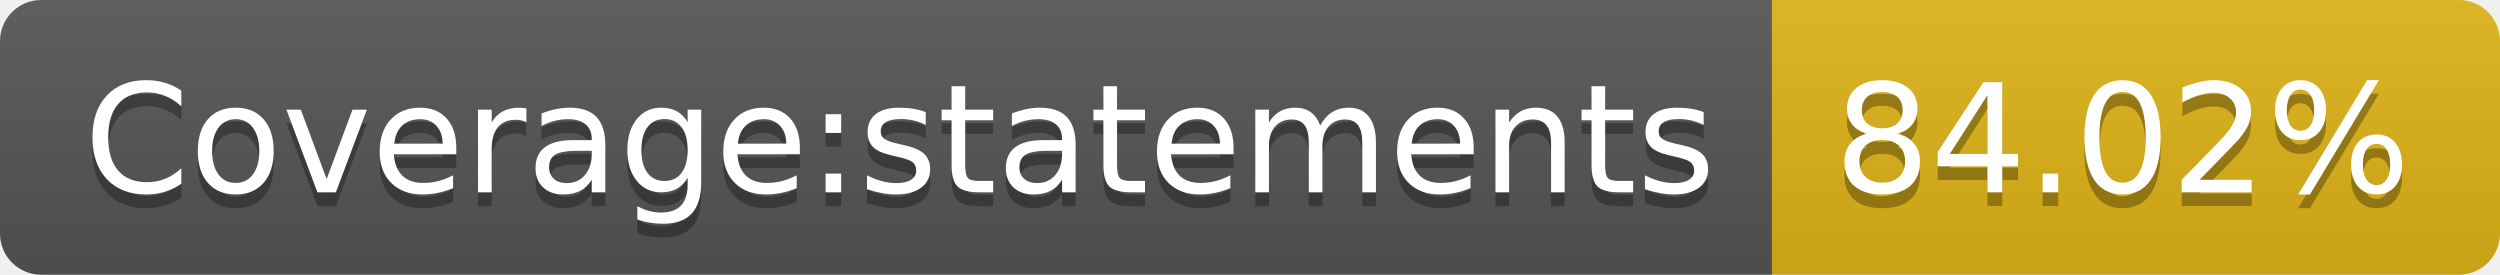
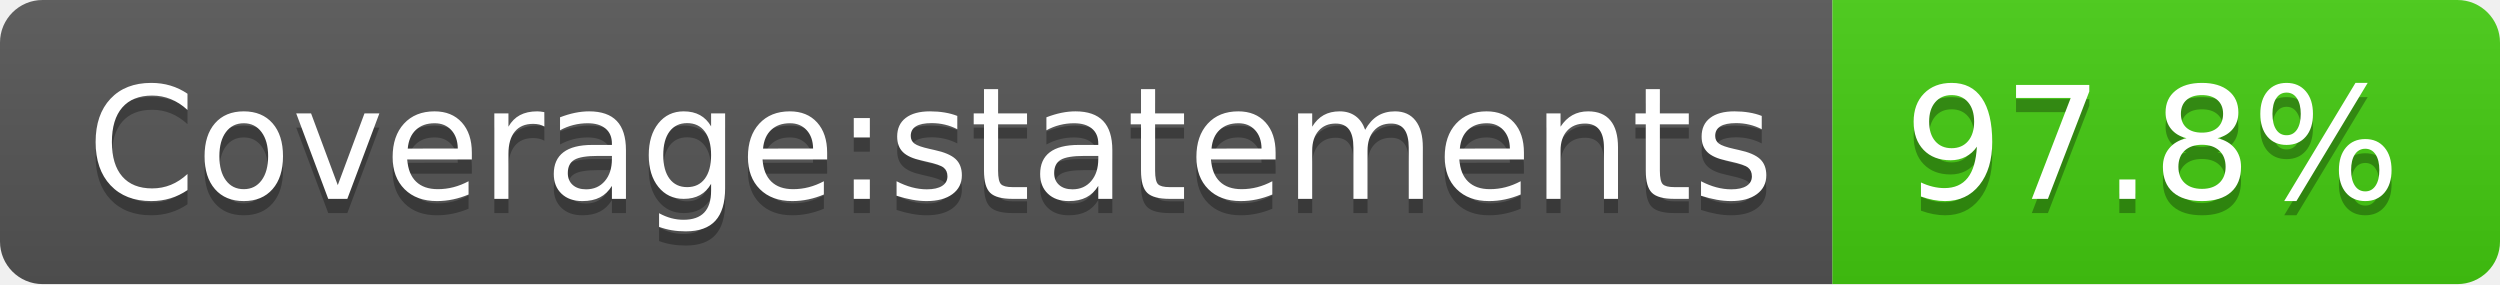
- <svg xmlns="http://www.w3.org/2000/svg" width="182" height="20" role="img" aria-label="Coverage:statements: 84.02%">
+ <svg xmlns="http://www.w3.org/2000/svg" width="176" height="20" role="img" aria-label="Coverage:statements: 97.8%">
  <linearGradient id="s" x2="0" y2="100%">
    <stop offset="0" stop-color="#bbb" stop-opacity=".1" />
    <stop offset="1" stop-opacity=".1" />
  </linearGradient>
  <clipPath id="r">
-     <rect width="182" height="20" rx="3" fill="#fff" />
+     <rect width="176" height="20" rx="3" fill="#fff" />
  </clipPath>
  <g clip-path="url(#r)">
    <rect width="129" height="20" fill="#555" />
-     <rect x="129" width="53" height="20" fill="#dfb317" />
-     <rect width="182" height="20" fill="url(#s)" />
+     <rect x="129" width="47" height="20" fill="#4c1" />
+     <rect width="176" height="20" fill="url(#s)" />
  </g>
  <g fill="#fff" text-anchor="middle" font-family="Verdana,Geneva,DejaVu Sans,sans-serif" text-rendering="geometricPrecision" font-size="110">
    <text aria-hidden="true" x="655" y="150" fill="#010101" fill-opacity=".3" transform="scale(.1)" textLength="1190">Coverage:statements</text>
    <text x="655" y="140" transform="scale(.1)" fill="#fff" textLength="1190">Coverage:statements</text>
-     <text aria-hidden="true" x="1545" y="150" fill="#010101" fill-opacity=".3" transform="scale(.1)" textLength="430">84.02%</text>
-     <text x="1545" y="140" transform="scale(.1)" fill="#fff" textLength="430">84.02%</text>
+     <text aria-hidden="true" x="1515" y="150" fill="#010101" fill-opacity=".3" transform="scale(.1)" textLength="370">97.8%</text>
+     <text x="1515" y="140" transform="scale(.1)" fill="#fff" textLength="370">97.8%</text>
  </g>
</svg>
